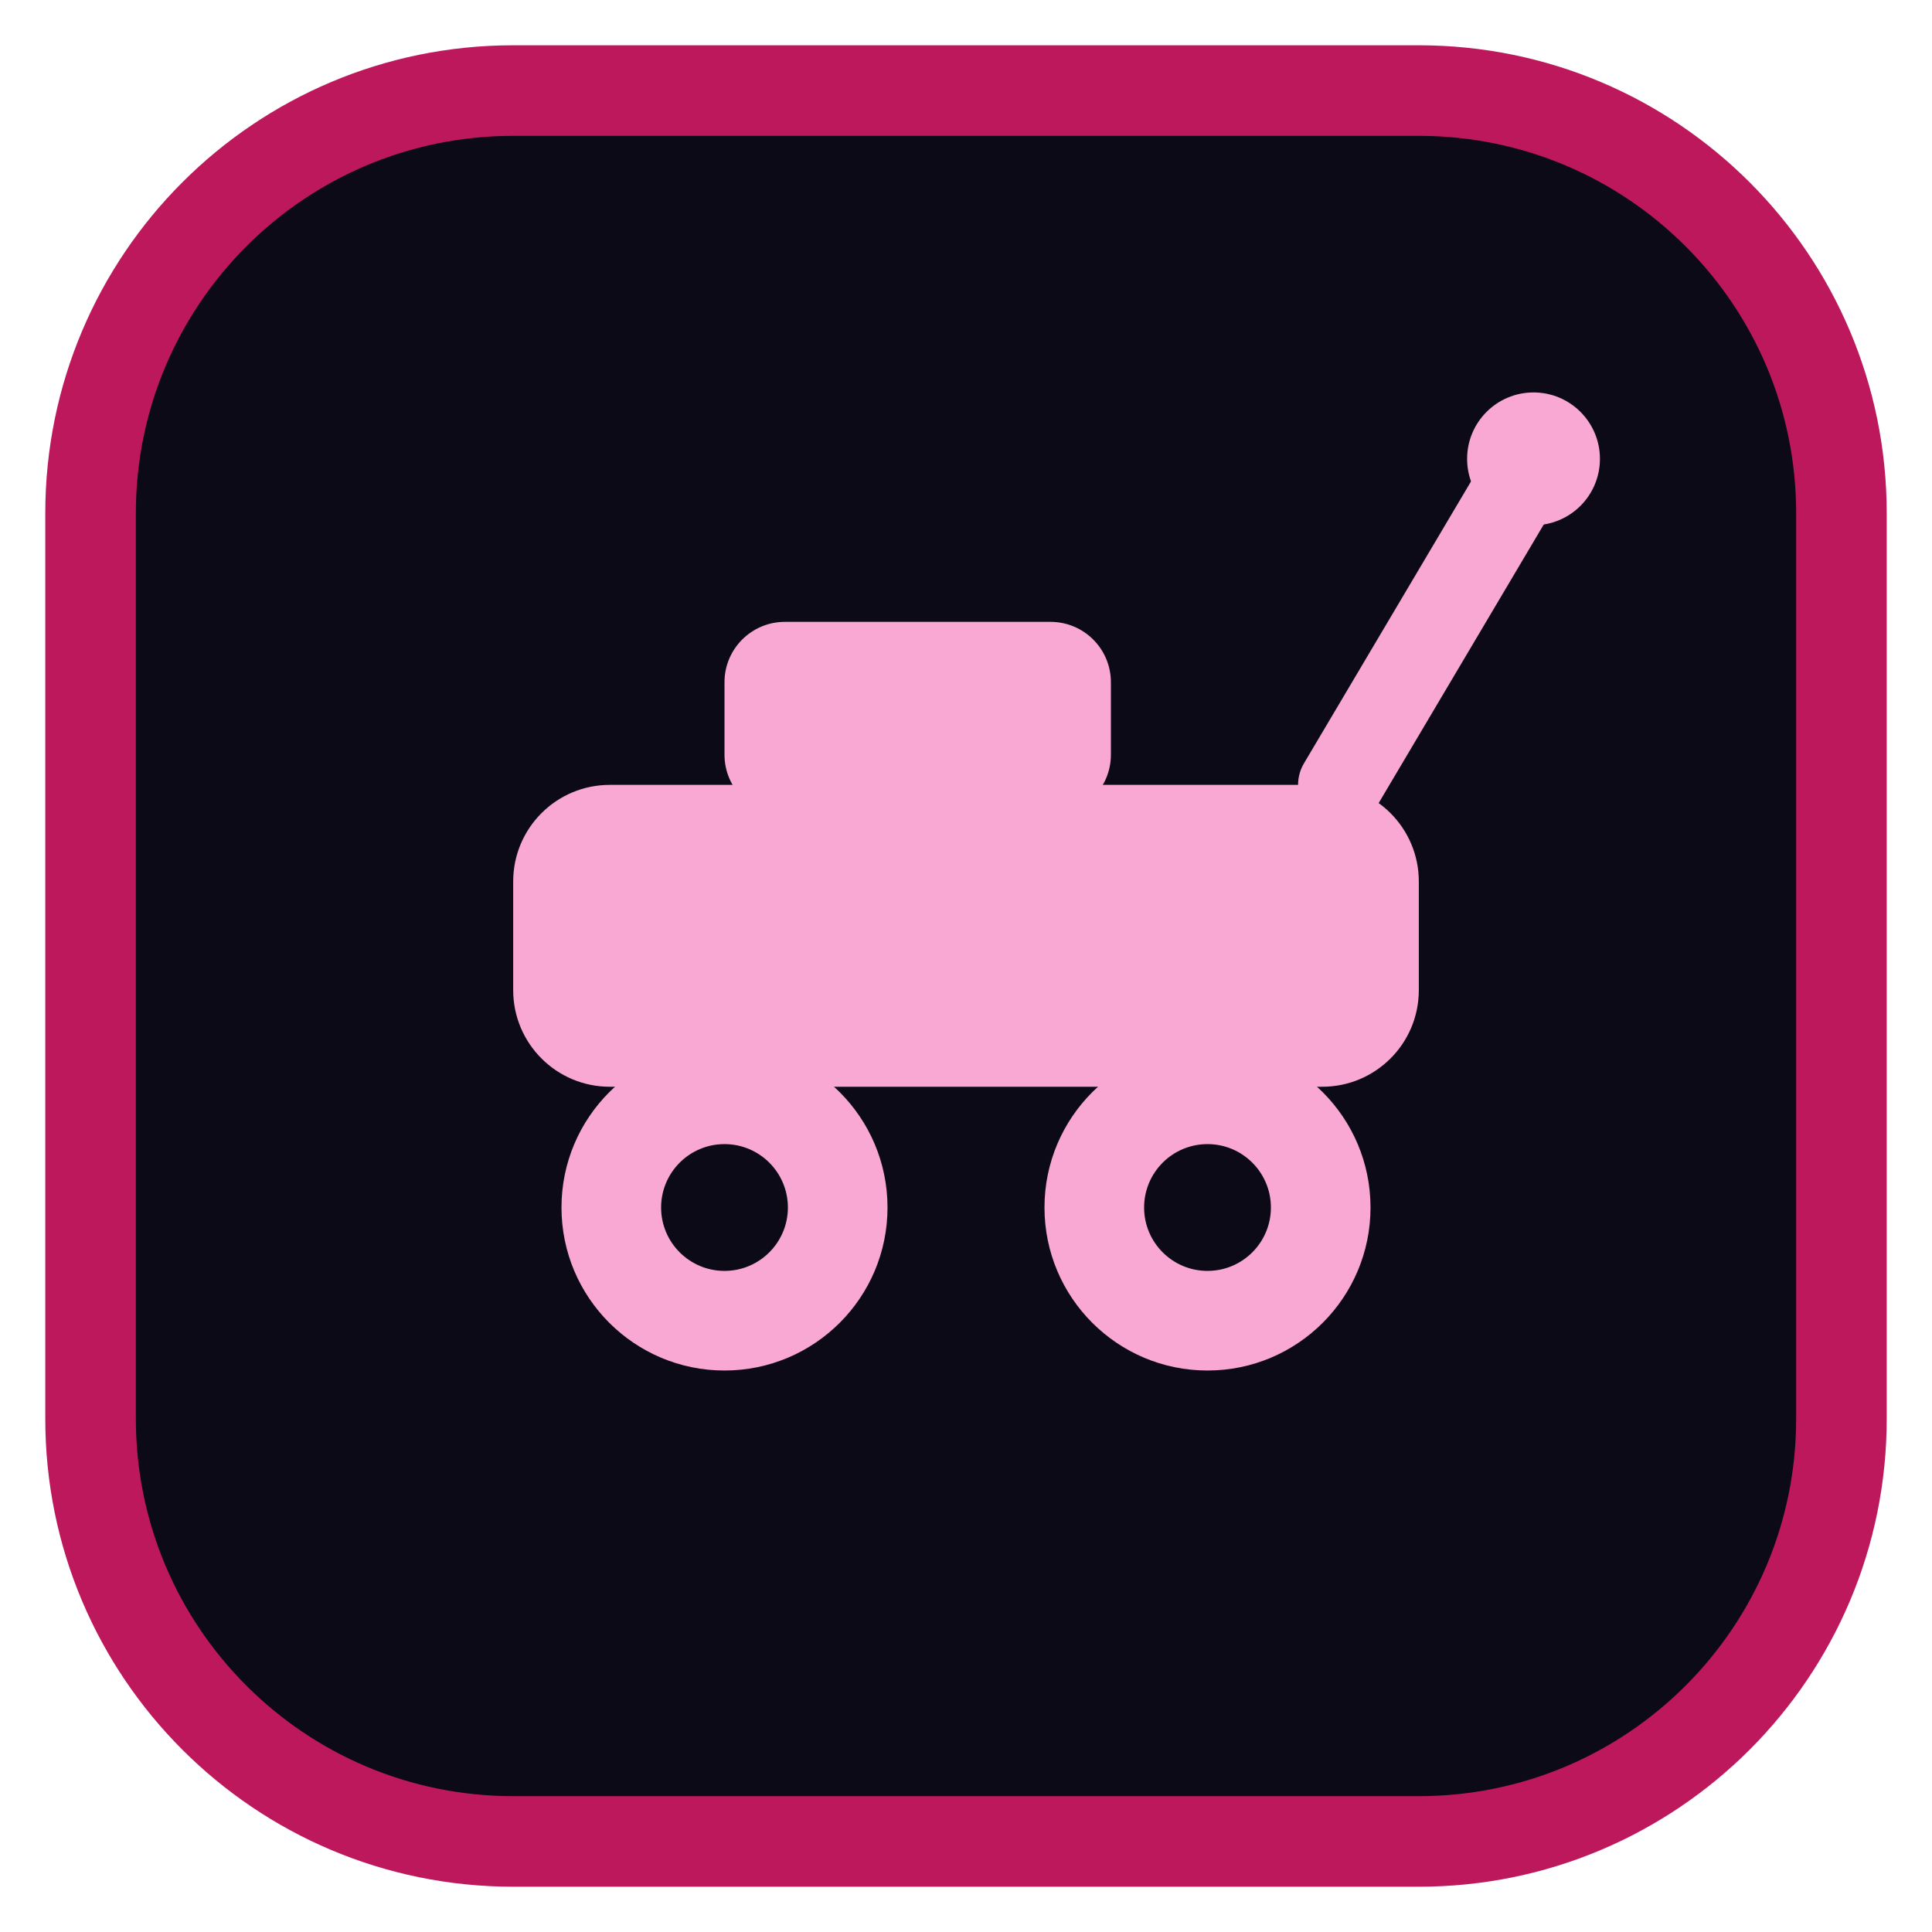
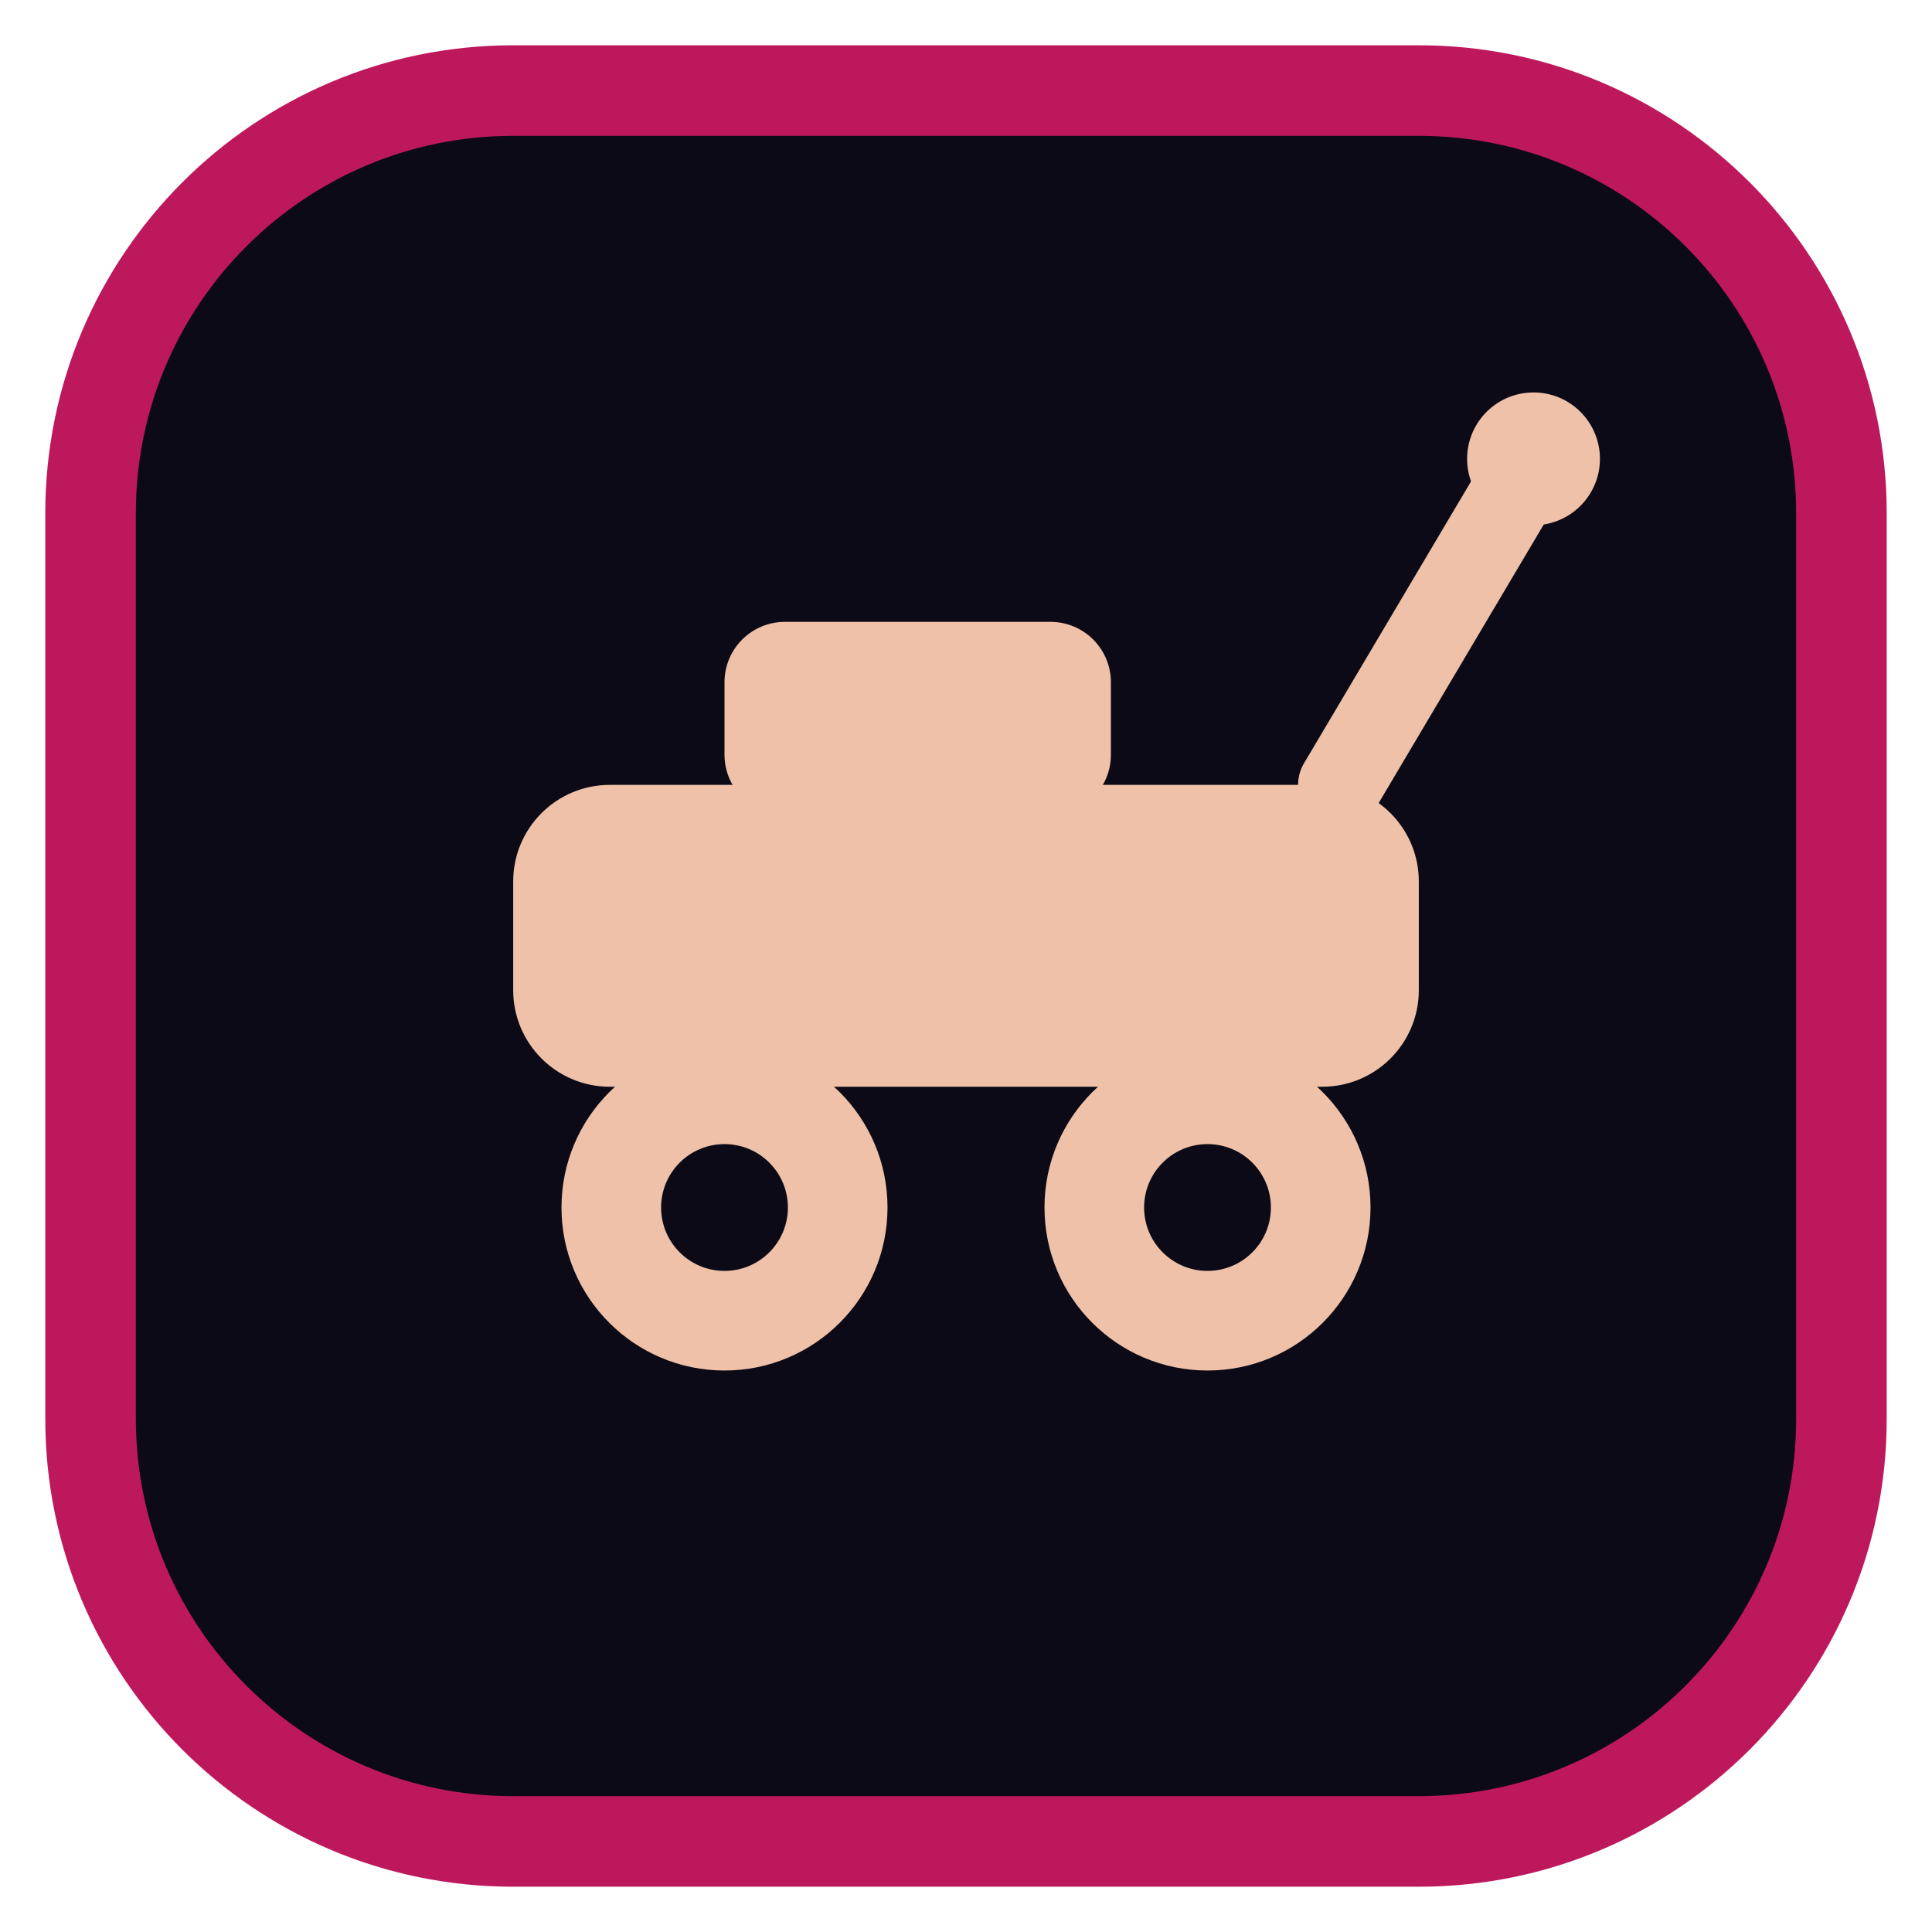
<svg xmlns="http://www.w3.org/2000/svg" viewBox="0 0 32 32" width="32" height="32">
  <rect x="1.5" y="1.5" width="29" height="29" rx="7" fill="#0c0a16" stroke="#be185d" stroke-width="1.5" />
-   <g color="#f9a8d4">
+   <g color="#eec1a8">
    <rect x="8.5" y="13" width="15" height="5" rx="1.6" fill="currentColor" />
    <rect x="12" y="10.3" width="6.4" height="3.2" rx="1" fill="currentColor" />
    <circle cx="12" cy="20" r="2.7" fill="currentColor" />
    <circle cx="20" cy="20" r="2.7" fill="currentColor" />
    <circle cx="12" cy="20" r="1.05" fill="#0c0a16" />
    <circle cx="20" cy="20" r="1.05" fill="#0c0a16" />
    <line x1="22.2" y1="13" x2="25.4" y2="7.6" stroke="currentColor" stroke-width="1.4" stroke-linecap="round" />
    <circle cx="25.4" cy="7.6" r="1.1" fill="currentColor" />
  </g>
</svg>
